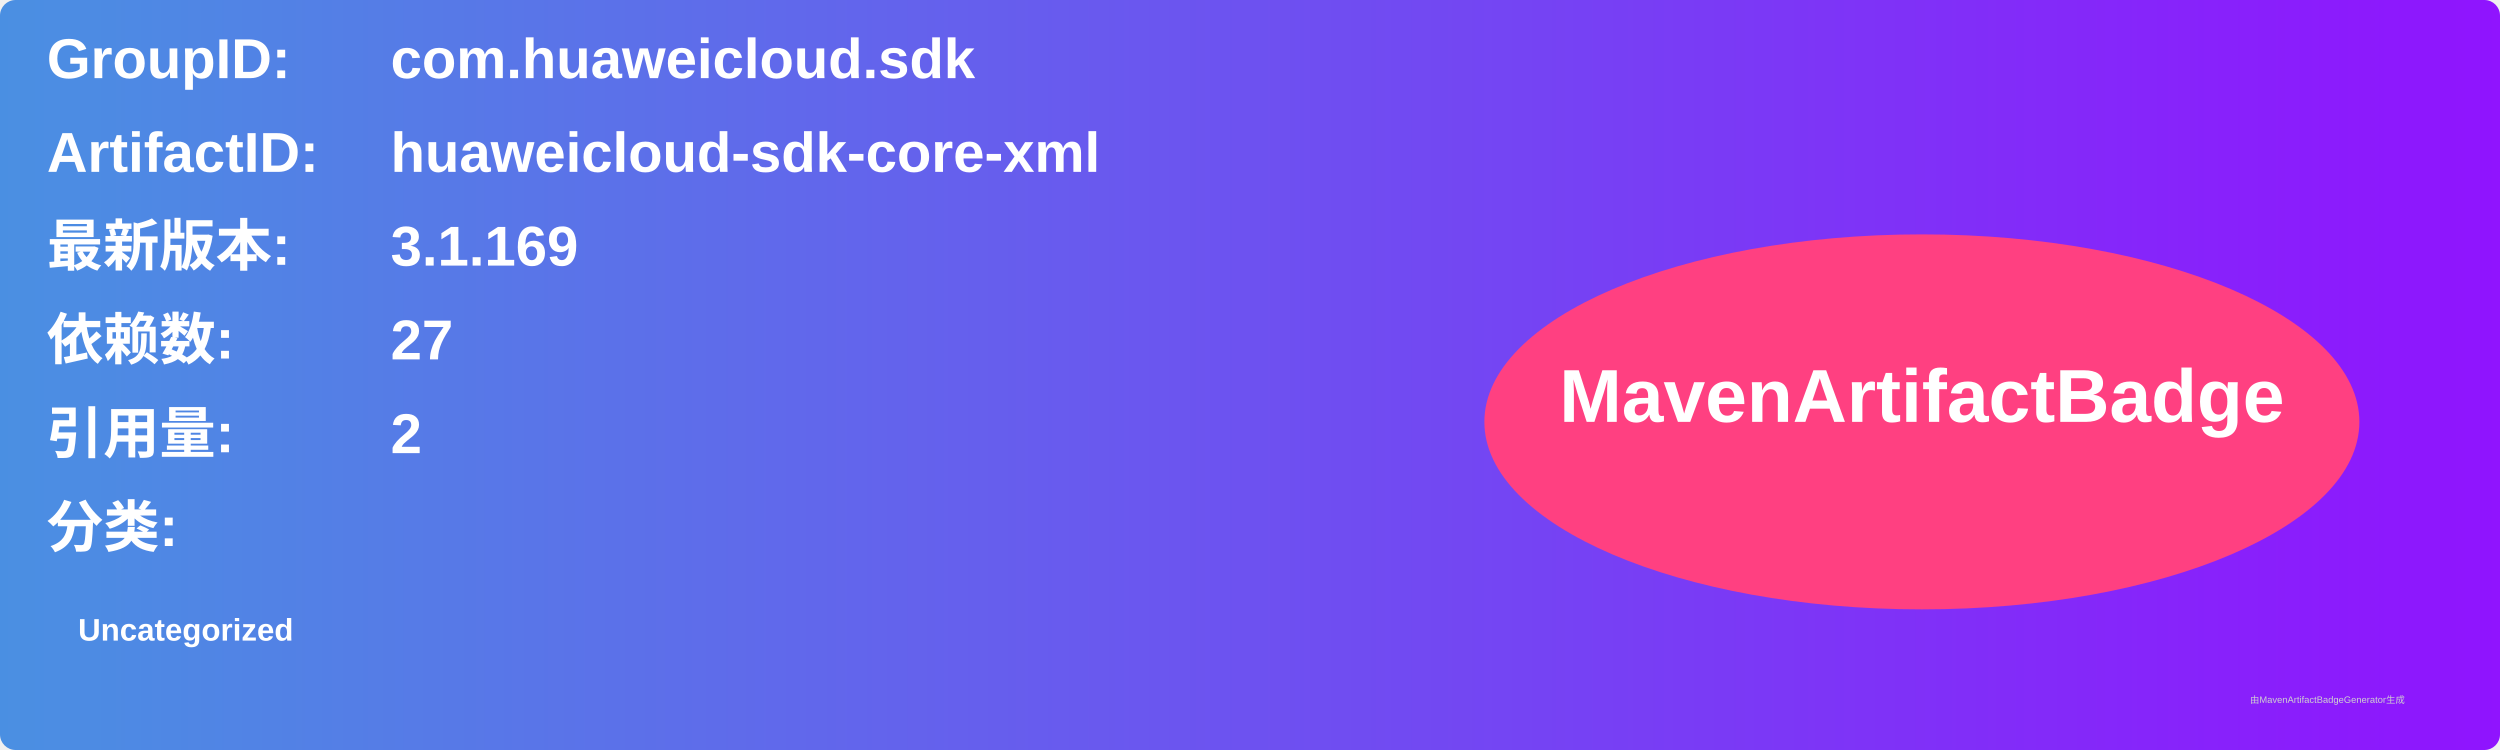
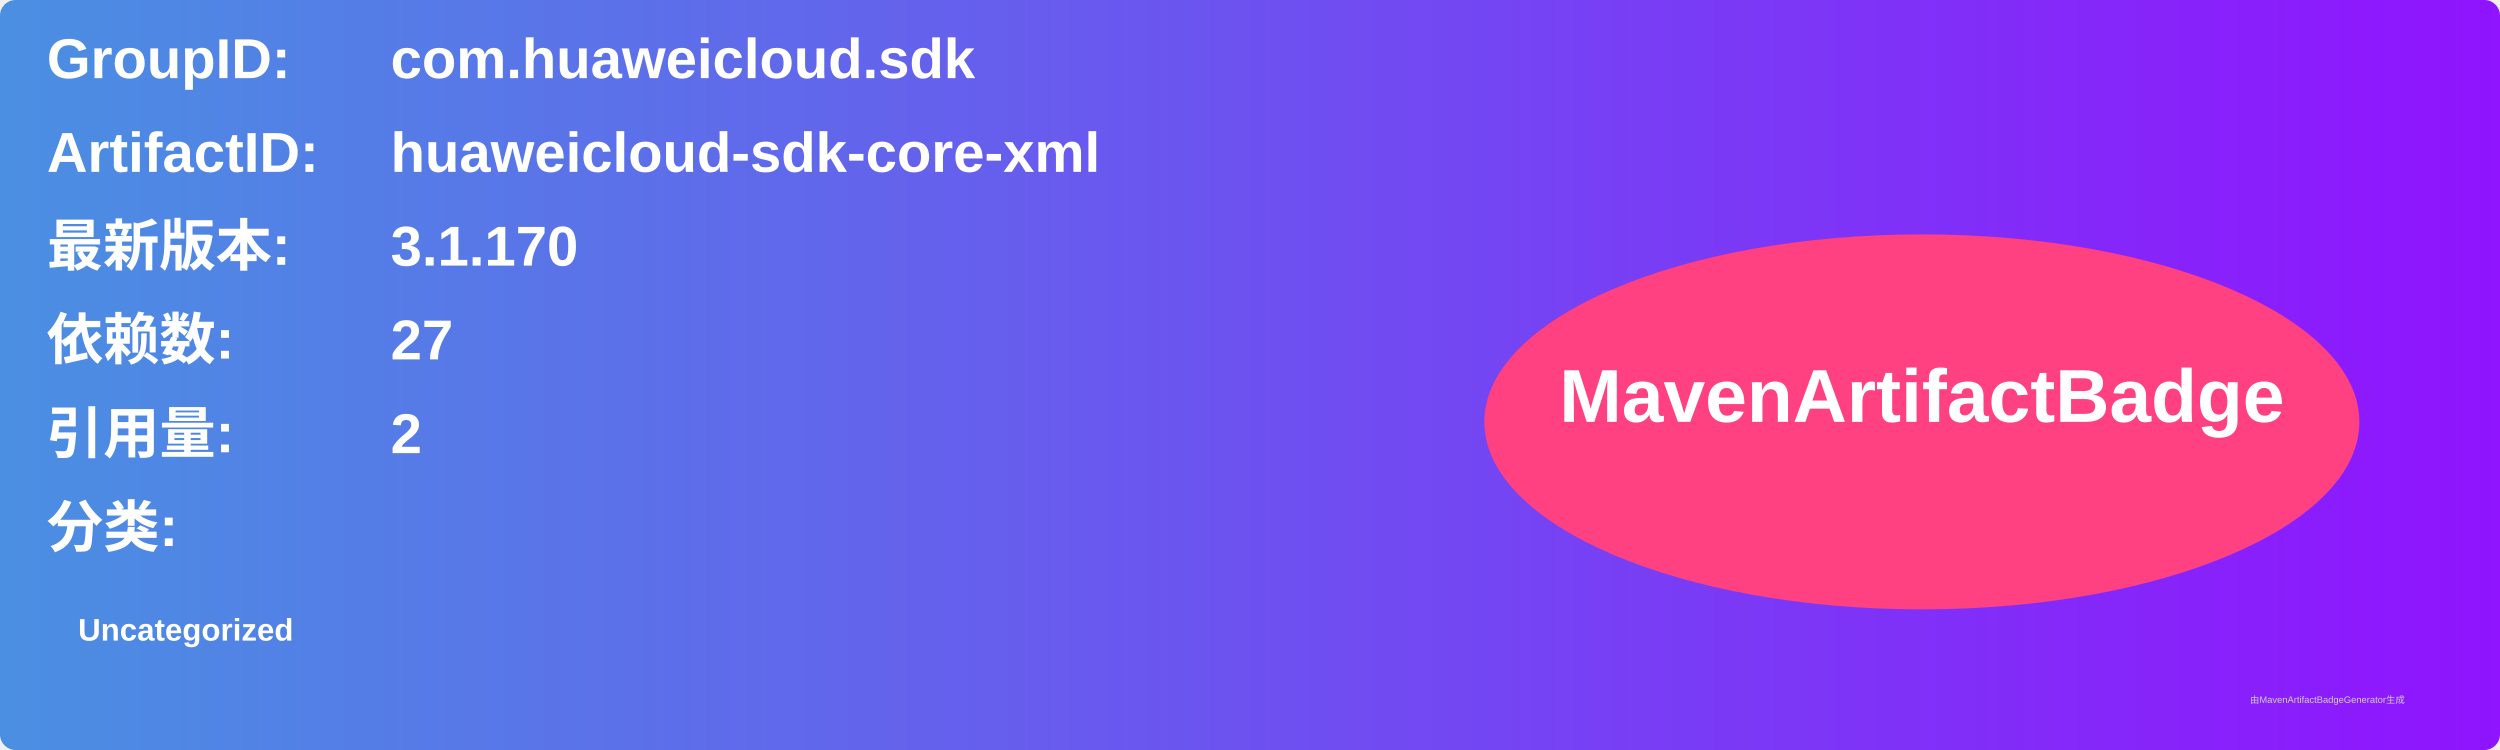
<svg xmlns="http://www.w3.org/2000/svg" width="800" height="240" viewBox="0 0 800 240">
  <linearGradient id="grad" x1="0%" y1="0%" x2="100%" y2="0%">
    <stop offset="0%" stop-color="#4a90e2" />
    <stop offset="100%" stop-color="#9013fe" />
  </linearGradient>
  <rect width="100%" height="100%" rx="5" ry="5" fill="url(#grad)" />
  <g transform="translate(15, 15)">
    <text x="0" y="10" font-family="Arial" font-size="18" fill="white" font-weight="bold" width="260">GroupID:</text>
    <text x="110" y="10" font-family="Arial" font-size="18" fill="white" font-weight="bold" width="460">com.huaweicloud.sdk</text>
    <text x="0" y="40" font-family="Arial" font-size="18" fill="white" font-weight="bold" width="260">ArtifactID:</text>
    <text x="110" y="40" font-family="Arial" font-size="18" fill="white" font-weight="bold" width="460">huaweicloud-sdk-core-xml</text>
    <text x="0" y="70" font-family="Arial" font-size="18" fill="white" font-weight="bold">最新版本:</text>
    <text x="110" y="70" font-family="Arial" font-size="18" fill="white" font-weight="bold">
-       <tspan font-weight="bold">3.1.169</tspan>
+       <tspan font-weight="bold">3.1.170</tspan>
    </text>
    <text x="0" y="100" font-family="Arial" font-size="18" fill="white" font-weight="bold">依赖数: </text>
    <text x="110" y="100" font-family="Arial" font-size="18" fill="white">
      <tspan font-weight="bold">27</tspan>
    </text>
    <text x="0" y="130" font-family="Arial" font-size="18" fill="white" font-weight="bold">引用量: </text>
    <text x="110" y="130" font-family="Arial" font-size="18" fill="white">
      <tspan font-weight="bold">2</tspan>
    </text>
    <text x="0" y="160" font-family="Arial" font-size="18" fill="white" font-weight="bold">分类:</text>
    <text x="10" y="190" font-family="Arial" font-size="10" fill="white">
      <tspan font-weight="bold">Uncategorized</tspan>
    </text>
    <ellipse cx="600" cy="120" rx="140" ry="60" fill="#ff4081" />
    <text x="600" y="120" text-anchor="middle" font-family="Arial" font-size="24" fill="white" font-weight="bold">MavenArtifactBadge</text>
  </g>
  <text x="720" y="225" font-family="Arial" font-size="3" fill="#d0d0d0">由MavenArtifactBadgeGenerator生成</text>
</svg>
